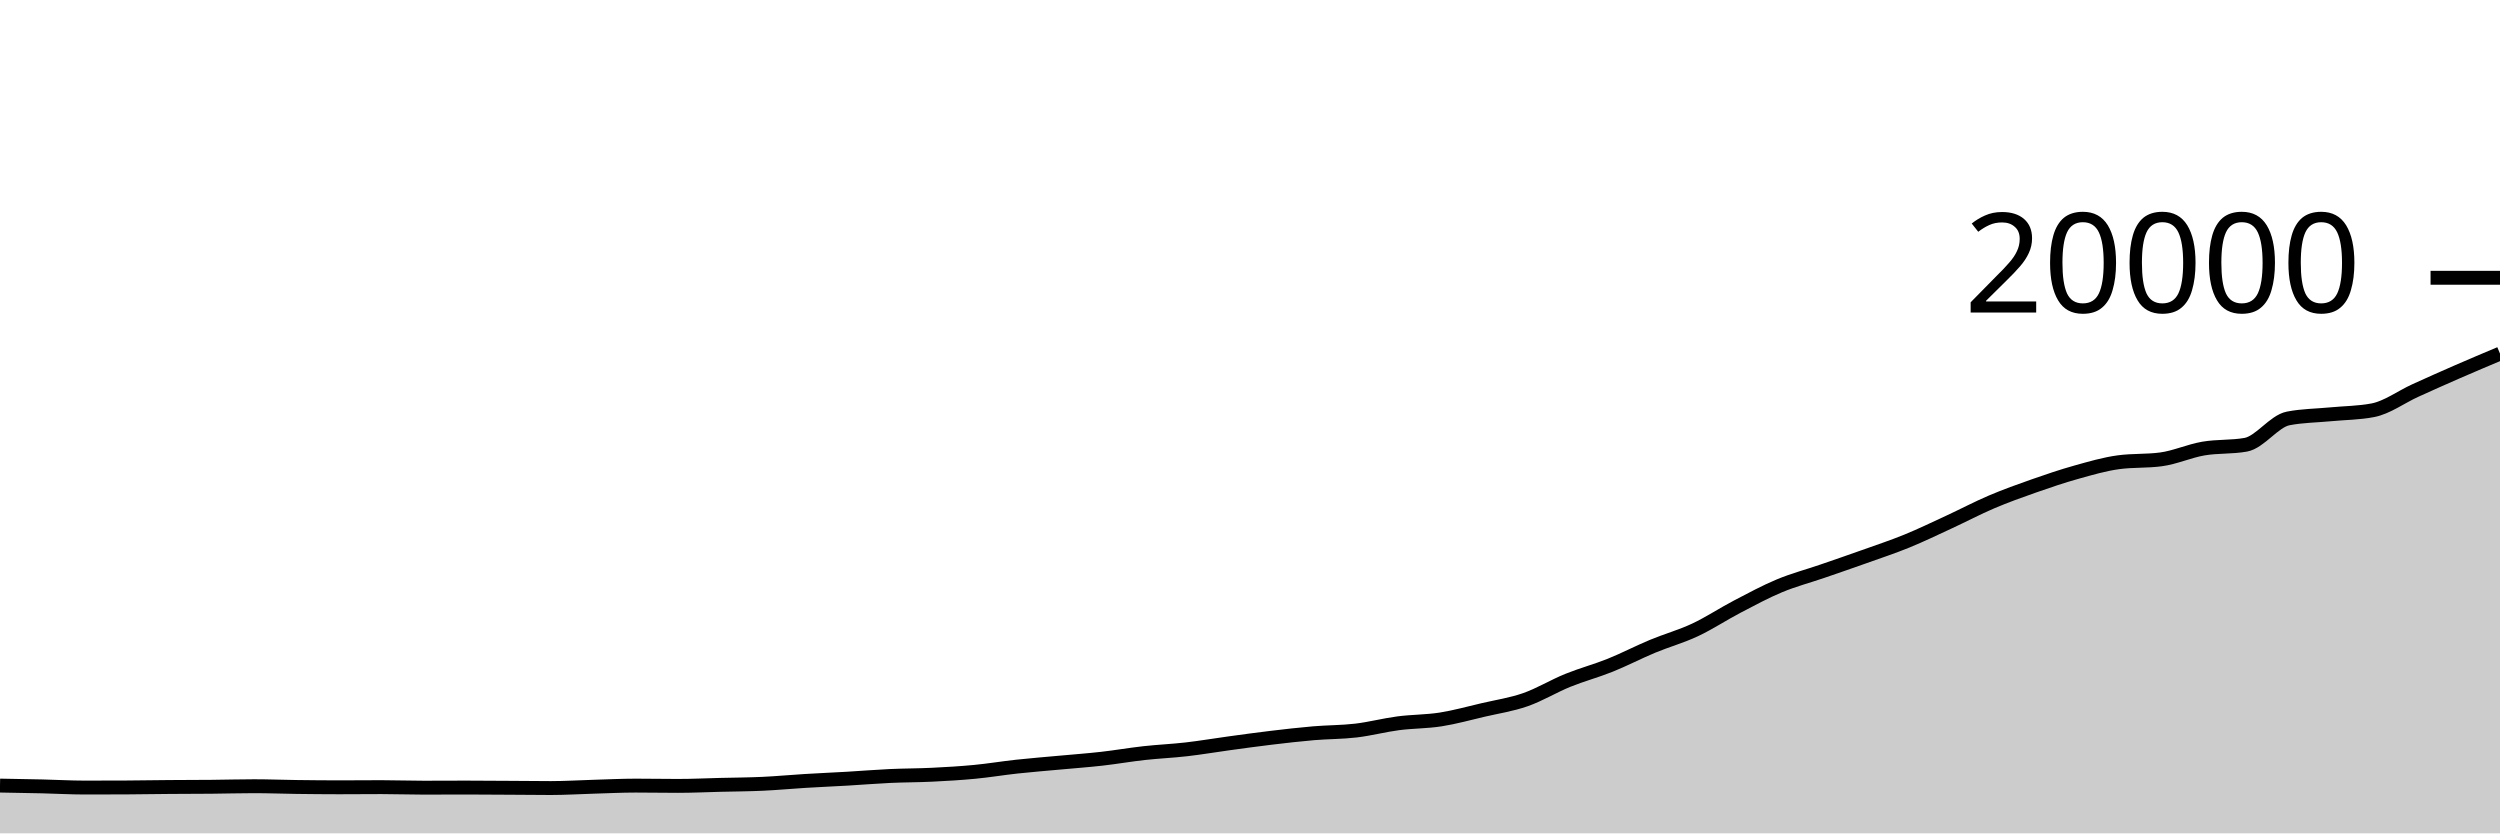
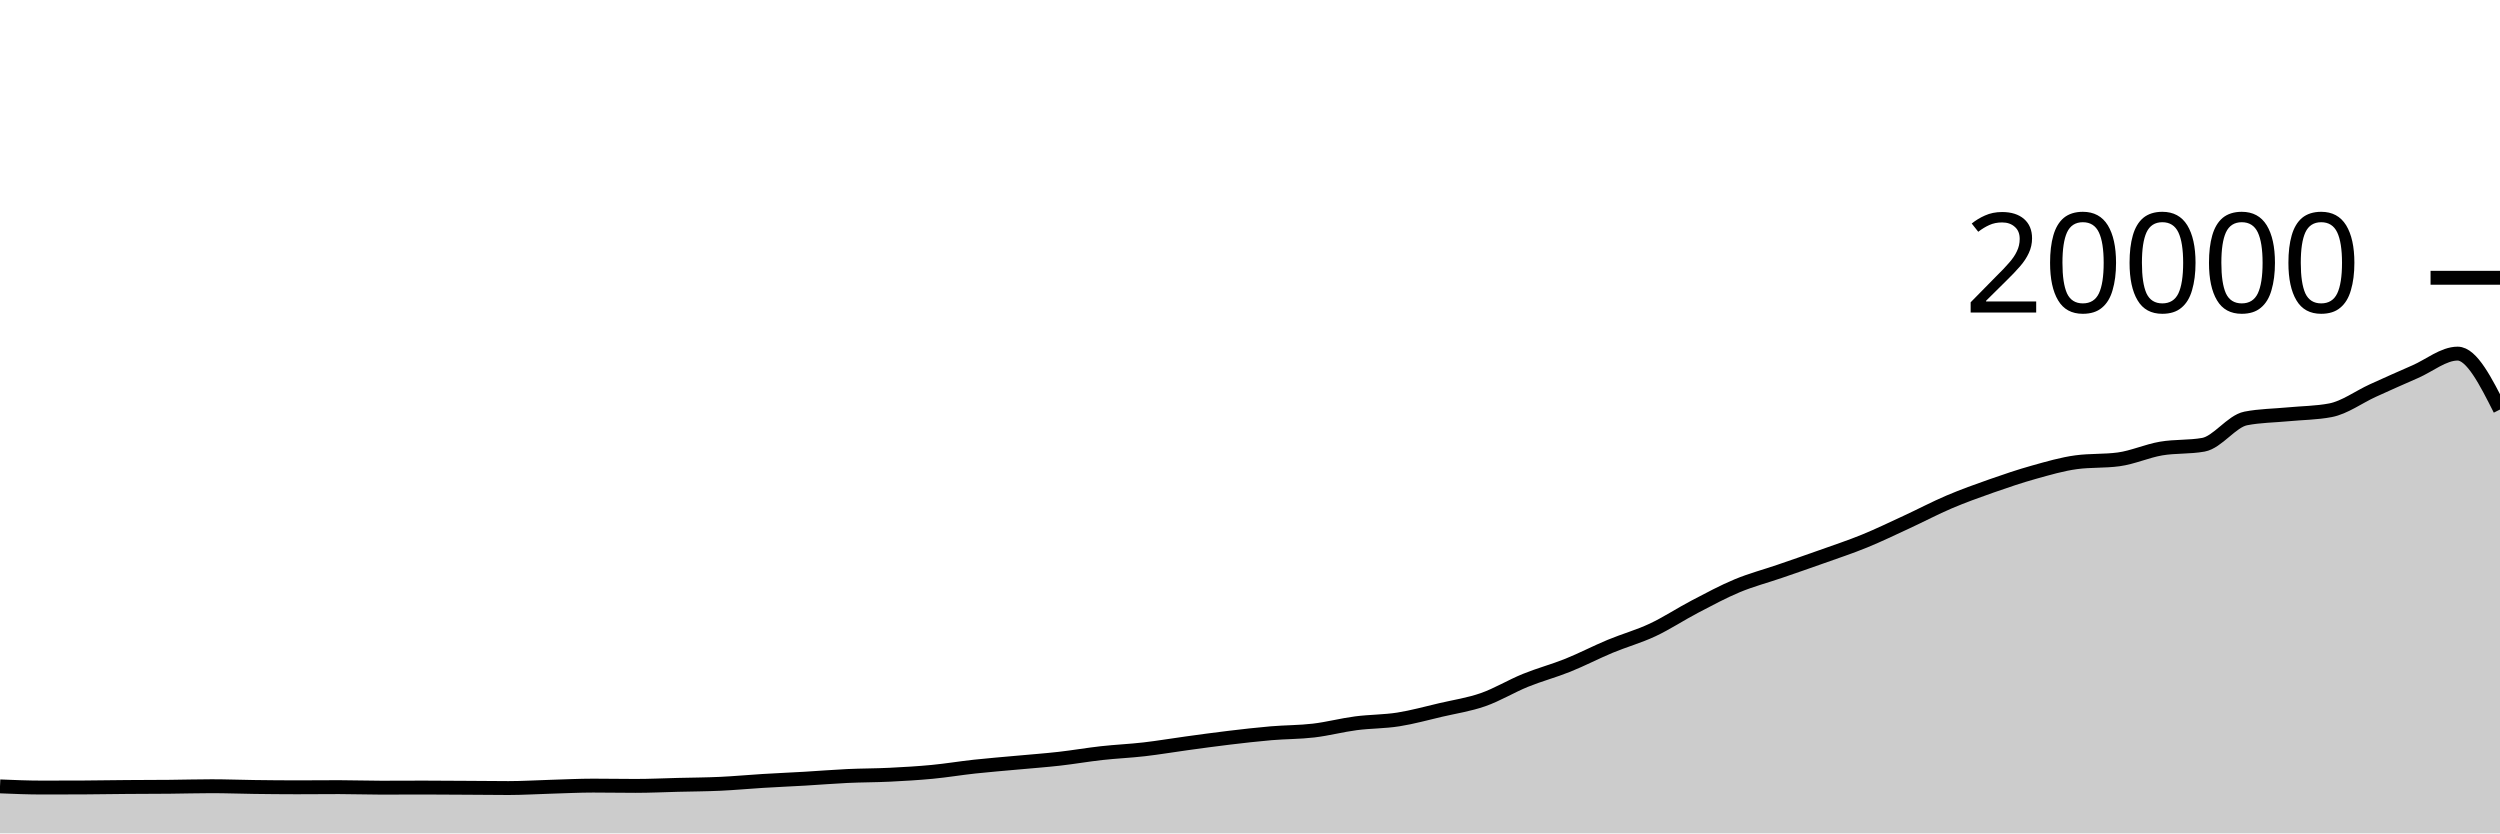
<svg xmlns="http://www.w3.org/2000/svg" viewBox="0 0 180 60">
  <g transform="translate(0,20)">
-     <path class="area" fill="rgba(0, 0, 0, 0.2)" d="M0,36.562C1.017,36.579,2.034,36.596,3.051,36.62C4.068,36.644,5.085,36.704,6.102,36.704C7.119,36.704,8.136,36.701,9.153,36.696C10.169,36.691,11.186,36.672,12.203,36.664C13.22,36.656,14.237,36.657,15.254,36.648C16.271,36.639,17.288,36.608,18.305,36.608C19.322,36.608,20.339,36.649,21.356,36.662C22.373,36.675,23.39,36.686,24.407,36.686C25.424,36.686,26.441,36.674,27.458,36.674C28.475,36.674,29.492,36.712,30.508,36.712C31.525,36.712,32.542,36.704,33.559,36.704C34.576,36.704,35.593,36.714,36.61,36.72C37.627,36.726,38.644,36.74,39.661,36.74C40.678,36.74,41.695,36.675,42.712,36.646C43.729,36.617,44.746,36.564,45.763,36.564C46.78,36.564,47.797,36.584,48.814,36.584C49.831,36.584,50.847,36.535,51.864,36.51C52.881,36.485,53.898,36.481,54.915,36.434C55.932,36.387,56.949,36.29,57.966,36.228C58.983,36.166,60,36.123,61.017,36.064C62.034,36.005,63.051,35.919,64.068,35.872C65.085,35.825,66.102,35.83,67.119,35.78C68.136,35.73,69.153,35.671,70.169,35.574C71.186,35.477,72.203,35.306,73.22,35.196C74.237,35.086,75.254,35.006,76.271,34.912C77.288,34.818,78.305,34.745,79.322,34.63C80.339,34.515,81.356,34.337,82.373,34.224C83.39,34.111,84.407,34.069,85.424,33.952C86.441,33.835,87.458,33.661,88.475,33.522C89.492,33.383,90.508,33.241,91.525,33.12C92.542,32.999,93.559,32.881,94.576,32.794C95.593,32.707,96.61,32.72,97.627,32.6C98.644,32.48,99.661,32.209,100.678,32.076C101.695,31.943,102.712,31.96,103.729,31.8C104.746,31.64,105.763,31.355,106.78,31.118C107.797,30.881,108.814,30.731,109.831,30.376C110.847,30.021,111.864,29.399,112.881,28.986C113.898,28.573,114.915,28.307,115.932,27.898C116.949,27.489,117.966,26.957,118.983,26.534C120,26.111,121.017,25.834,122.034,25.358C123.051,24.882,124.068,24.207,125.085,23.676C126.102,23.145,127.119,22.595,128.136,22.172C129.153,21.749,130.169,21.486,131.186,21.136C132.203,20.786,133.22,20.437,134.237,20.074C135.254,19.711,136.271,19.375,137.288,18.96C138.305,18.545,139.322,18.052,140.339,17.582C141.356,17.112,142.373,16.573,143.39,16.14C144.407,15.707,145.424,15.343,146.441,14.986C147.458,14.629,148.475,14.284,149.492,14C150.508,13.716,151.525,13.417,152.542,13.28C153.559,13.143,154.576,13.211,155.593,13.074C156.61,12.937,157.627,12.471,158.644,12.296C159.661,12.121,160.678,12.205,161.695,12.022C162.712,11.839,163.729,10.327,164.746,10.128C165.763,9.929,166.78,9.928,167.797,9.83C168.814,9.732,169.831,9.733,170.847,9.538C171.864,9.343,172.881,8.583,173.898,8.12C174.915,7.657,175.932,7.203,176.949,6.76C177.966,6.317,178.983,5.888,180,5.46L180,40C178.983,40,177.966,40,176.949,40C175.932,40,174.915,40,173.898,40C172.881,40,171.864,40,170.847,40C169.831,40,168.814,40,167.797,40C166.78,40,165.763,40,164.746,40C163.729,40,162.712,40,161.695,40C160.678,40,159.661,40,158.644,40C157.627,40,156.61,40,155.593,40C154.576,40,153.559,40,152.542,40C151.525,40,150.508,40,149.492,40C148.475,40,147.458,40,146.441,40C145.424,40,144.407,40,143.39,40C142.373,40,141.356,40,140.339,40C139.322,40,138.305,40,137.288,40C136.271,40,135.254,40,134.237,40C133.22,40,132.203,40,131.186,40C130.169,40,129.153,40,128.136,40C127.119,40,126.102,40,125.085,40C124.068,40,123.051,40,122.034,40C121.017,40,120,40,118.983,40C117.966,40,116.949,40,115.932,40C114.915,40,113.898,40,112.881,40C111.864,40,110.847,40,109.831,40C108.814,40,107.797,40,106.78,40C105.763,40,104.746,40,103.729,40C102.712,40,101.695,40,100.678,40C99.661,40,98.644,40,97.627,40C96.61,40,95.593,40,94.576,40C93.559,40,92.542,40,91.525,40C90.508,40,89.492,40,88.475,40C87.458,40,86.441,40,85.424,40C84.407,40,83.39,40,82.373,40C81.356,40,80.339,40,79.322,40C78.305,40,77.288,40,76.271,40C75.254,40,74.237,40,73.22,40C72.203,40,71.186,40,70.169,40C69.153,40,68.136,40,67.119,40C66.102,40,65.085,40,64.068,40C63.051,40,62.034,40,61.017,40C60,40,58.983,40,57.966,40C56.949,40,55.932,40,54.915,40C53.898,40,52.881,40,51.864,40C50.847,40,49.831,40,48.814,40C47.797,40,46.78,40,45.763,40C44.746,40,43.729,40,42.712,40C41.695,40,40.678,40,39.661,40C38.644,40,37.627,40,36.61,40C35.593,40,34.576,40,33.559,40C32.542,40,31.525,40,30.508,40C29.492,40,28.475,40,27.458,40C26.441,40,25.424,40,24.407,40C23.39,40,22.373,40,21.356,40C20.339,40,19.322,40,18.305,40C17.288,40,16.271,40,15.254,40C14.237,40,13.22,40,12.203,40C11.186,40,10.169,40,9.153,40C8.136,40,7.119,40,6.102,40C5.085,40,4.068,40,3.051,40C2.034,40,1.017,40,0,40Z" />
-     <path class="line" stroke="black" fill="none" d="M0,36.562C1.017,36.579,2.034,36.596,3.051,36.62C4.068,36.644,5.085,36.704,6.102,36.704C7.119,36.704,8.136,36.701,9.153,36.696C10.169,36.691,11.186,36.672,12.203,36.664C13.22,36.656,14.237,36.657,15.254,36.648C16.271,36.639,17.288,36.608,18.305,36.608C19.322,36.608,20.339,36.649,21.356,36.662C22.373,36.675,23.39,36.686,24.407,36.686C25.424,36.686,26.441,36.674,27.458,36.674C28.475,36.674,29.492,36.712,30.508,36.712C31.525,36.712,32.542,36.704,33.559,36.704C34.576,36.704,35.593,36.714,36.61,36.72C37.627,36.726,38.644,36.74,39.661,36.74C40.678,36.74,41.695,36.675,42.712,36.646C43.729,36.617,44.746,36.564,45.763,36.564C46.78,36.564,47.797,36.584,48.814,36.584C49.831,36.584,50.847,36.535,51.864,36.51C52.881,36.485,53.898,36.481,54.915,36.434C55.932,36.387,56.949,36.29,57.966,36.228C58.983,36.166,60,36.123,61.017,36.064C62.034,36.005,63.051,35.919,64.068,35.872C65.085,35.825,66.102,35.83,67.119,35.78C68.136,35.73,69.153,35.671,70.169,35.574C71.186,35.477,72.203,35.306,73.22,35.196C74.237,35.086,75.254,35.006,76.271,34.912C77.288,34.818,78.305,34.745,79.322,34.63C80.339,34.515,81.356,34.337,82.373,34.224C83.39,34.111,84.407,34.069,85.424,33.952C86.441,33.835,87.458,33.661,88.475,33.522C89.492,33.383,90.508,33.241,91.525,33.12C92.542,32.999,93.559,32.881,94.576,32.794C95.593,32.707,96.61,32.72,97.627,32.6C98.644,32.48,99.661,32.209,100.678,32.076C101.695,31.943,102.712,31.96,103.729,31.8C104.746,31.64,105.763,31.355,106.78,31.118C107.797,30.881,108.814,30.731,109.831,30.376C110.847,30.021,111.864,29.399,112.881,28.986C113.898,28.573,114.915,28.307,115.932,27.898C116.949,27.489,117.966,26.957,118.983,26.534C120,26.111,121.017,25.834,122.034,25.358C123.051,24.882,124.068,24.207,125.085,23.676C126.102,23.145,127.119,22.595,128.136,22.172C129.153,21.749,130.169,21.486,131.186,21.136C132.203,20.786,133.22,20.437,134.237,20.074C135.254,19.711,136.271,19.375,137.288,18.96C138.305,18.545,139.322,18.052,140.339,17.582C141.356,17.112,142.373,16.573,143.39,16.14C144.407,15.707,145.424,15.343,146.441,14.986C147.458,14.629,148.475,14.284,149.492,14C150.508,13.716,151.525,13.417,152.542,13.28C153.559,13.143,154.576,13.211,155.593,13.074C156.61,12.937,157.627,12.471,158.644,12.296C159.661,12.121,160.678,12.205,161.695,12.022C162.712,11.839,163.729,10.327,164.746,10.128C165.763,9.929,166.78,9.928,167.797,9.83C168.814,9.732,169.831,9.733,170.847,9.538C171.864,9.343,172.881,8.583,173.898,8.12C174.915,7.657,175.932,7.203,176.949,6.76C177.966,6.317,178.983,5.888,180,5.46" />
+     <path class="area" fill="rgba(0, 0, 0, 0.2)" d="M0,36.62C1.017,36.662,2.034,36.704,3.051,36.704C4.068,36.704,5.085,36.701,6.102,36.696C7.119,36.691,8.136,36.672,9.153,36.664C10.169,36.656,11.186,36.657,12.203,36.648C13.22,36.639,14.237,36.608,15.254,36.608C16.271,36.608,17.288,36.649,18.305,36.662C19.322,36.675,20.339,36.686,21.356,36.686C22.373,36.686,23.39,36.674,24.407,36.674C25.424,36.674,26.441,36.712,27.458,36.712C28.475,36.712,29.492,36.704,30.508,36.704C31.525,36.704,32.542,36.714,33.559,36.72C34.576,36.726,35.593,36.74,36.61,36.74C37.627,36.74,38.644,36.675,39.661,36.646C40.678,36.617,41.695,36.564,42.712,36.564C43.729,36.564,44.746,36.584,45.763,36.584C46.78,36.584,47.797,36.535,48.814,36.51C49.831,36.485,50.847,36.481,51.864,36.434C52.881,36.387,53.898,36.29,54.915,36.228C55.932,36.166,56.949,36.123,57.966,36.064C58.983,36.005,60,35.919,61.017,35.872C62.034,35.825,63.051,35.83,64.068,35.78C65.085,35.73,66.102,35.671,67.119,35.574C68.136,35.477,69.153,35.306,70.169,35.196C71.186,35.086,72.203,35.006,73.22,34.912C74.237,34.818,75.254,34.745,76.271,34.63C77.288,34.515,78.305,34.337,79.322,34.224C80.339,34.111,81.356,34.069,82.373,33.952C83.39,33.835,84.407,33.661,85.424,33.522C86.441,33.383,87.458,33.241,88.475,33.12C89.492,32.999,90.508,32.881,91.525,32.794C92.542,32.707,93.559,32.72,94.576,32.6C95.593,32.48,96.61,32.209,97.627,32.076C98.644,31.943,99.661,31.96,100.678,31.8C101.695,31.64,102.712,31.355,103.729,31.118C104.746,30.881,105.763,30.731,106.78,30.376C107.797,30.021,108.814,29.399,109.831,28.986C110.847,28.573,111.864,28.307,112.881,27.898C113.898,27.489,114.915,26.957,115.932,26.534C116.949,26.111,117.966,25.834,118.983,25.358C120,24.882,121.017,24.207,122.034,23.676C123.051,23.145,124.068,22.595,125.085,22.172C126.102,21.749,127.119,21.486,128.136,21.136C129.153,20.786,130.169,20.437,131.186,20.074C132.203,19.711,133.22,19.375,134.237,18.96C135.254,18.545,136.271,18.052,137.288,17.582C138.305,17.112,139.322,16.573,140.339,16.14C141.356,15.707,142.373,15.343,143.39,14.986C144.407,14.629,145.424,14.284,146.441,14C147.458,13.716,148.475,13.417,149.492,13.28C150.508,13.143,151.525,13.211,152.542,13.074C153.559,12.937,154.576,12.471,155.593,12.296C156.61,12.121,157.627,12.205,158.644,12.022C159.661,11.839,160.678,10.327,161.695,10.128C162.712,9.929,163.729,9.928,164.746,9.83C165.763,9.732,166.78,9.733,167.797,9.538C168.814,9.343,169.831,8.583,170.847,8.12C171.864,7.657,172.881,7.203,173.898,6.76C174.915,6.317,175.932,5.46,176.949,5.46C177.966,5.46,178.983,7.473,180,9.486L180,40C178.983,40,177.966,40,176.949,40C175.932,40,174.915,40,173.898,40C172.881,40,171.864,40,170.847,40C169.831,40,168.814,40,167.797,40C166.78,40,165.763,40,164.746,40C163.729,40,162.712,40,161.695,40C160.678,40,159.661,40,158.644,40C157.627,40,156.61,40,155.593,40C154.576,40,153.559,40,152.542,40C151.525,40,150.508,40,149.492,40C148.475,40,147.458,40,146.441,40C145.424,40,144.407,40,143.39,40C142.373,40,141.356,40,140.339,40C139.322,40,138.305,40,137.288,40C136.271,40,135.254,40,134.237,40C133.22,40,132.203,40,131.186,40C130.169,40,129.153,40,128.136,40C127.119,40,126.102,40,125.085,40C124.068,40,123.051,40,122.034,40C121.017,40,120,40,118.983,40C117.966,40,116.949,40,115.932,40C114.915,40,113.898,40,112.881,40C111.864,40,110.847,40,109.831,40C108.814,40,107.797,40,106.78,40C105.763,40,104.746,40,103.729,40C102.712,40,101.695,40,100.678,40C99.661,40,98.644,40,97.627,40C96.61,40,95.593,40,94.576,40C93.559,40,92.542,40,91.525,40C90.508,40,89.492,40,88.475,40C87.458,40,86.441,40,85.424,40C84.407,40,83.39,40,82.373,40C81.356,40,80.339,40,79.322,40C78.305,40,77.288,40,76.271,40C75.254,40,74.237,40,73.22,40C72.203,40,71.186,40,70.169,40C69.153,40,68.136,40,67.119,40C66.102,40,65.085,40,64.068,40C63.051,40,62.034,40,61.017,40C60,40,58.983,40,57.966,40C56.949,40,55.932,40,54.915,40C53.898,40,52.881,40,51.864,40C50.847,40,49.831,40,48.814,40C47.797,40,46.78,40,45.763,40C44.746,40,43.729,40,42.712,40C41.695,40,40.678,40,39.661,40C38.644,40,37.627,40,36.61,40C35.593,40,34.576,40,33.559,40C32.542,40,31.525,40,30.508,40C29.492,40,28.475,40,27.458,40C26.441,40,25.424,40,24.407,40C23.39,40,22.373,40,21.356,40C20.339,40,19.322,40,18.305,40C17.288,40,16.271,40,15.254,40C14.237,40,13.22,40,12.203,40C11.186,40,10.169,40,9.153,40C8.136,40,7.119,40,6.102,40C5.085,40,4.068,40,3.051,40C2.034,40,1.017,40,0,40Z" />
+     <path class="line" stroke="black" fill="none" d="M0,36.62C1.017,36.662,2.034,36.704,3.051,36.704C4.068,36.704,5.085,36.701,6.102,36.696C7.119,36.691,8.136,36.672,9.153,36.664C10.169,36.656,11.186,36.657,12.203,36.648C13.22,36.639,14.237,36.608,15.254,36.608C16.271,36.608,17.288,36.649,18.305,36.662C19.322,36.675,20.339,36.686,21.356,36.686C22.373,36.686,23.39,36.674,24.407,36.674C25.424,36.674,26.441,36.712,27.458,36.712C28.475,36.712,29.492,36.704,30.508,36.704C31.525,36.704,32.542,36.714,33.559,36.72C34.576,36.726,35.593,36.74,36.61,36.74C37.627,36.74,38.644,36.675,39.661,36.646C40.678,36.617,41.695,36.564,42.712,36.564C43.729,36.564,44.746,36.584,45.763,36.584C46.78,36.584,47.797,36.535,48.814,36.51C49.831,36.485,50.847,36.481,51.864,36.434C52.881,36.387,53.898,36.29,54.915,36.228C55.932,36.166,56.949,36.123,57.966,36.064C58.983,36.005,60,35.919,61.017,35.872C62.034,35.825,63.051,35.83,64.068,35.78C65.085,35.73,66.102,35.671,67.119,35.574C68.136,35.477,69.153,35.306,70.169,35.196C71.186,35.086,72.203,35.006,73.22,34.912C74.237,34.818,75.254,34.745,76.271,34.63C77.288,34.515,78.305,34.337,79.322,34.224C80.339,34.111,81.356,34.069,82.373,33.952C83.39,33.835,84.407,33.661,85.424,33.522C86.441,33.383,87.458,33.241,88.475,33.12C89.492,32.999,90.508,32.881,91.525,32.794C92.542,32.707,93.559,32.72,94.576,32.6C95.593,32.48,96.61,32.209,97.627,32.076C98.644,31.943,99.661,31.96,100.678,31.8C101.695,31.64,102.712,31.355,103.729,31.118C104.746,30.881,105.763,30.731,106.78,30.376C107.797,30.021,108.814,29.399,109.831,28.986C110.847,28.573,111.864,28.307,112.881,27.898C113.898,27.489,114.915,26.957,115.932,26.534C116.949,26.111,117.966,25.834,118.983,25.358C120,24.882,121.017,24.207,122.034,23.676C123.051,23.145,124.068,22.595,125.085,22.172C126.102,21.749,127.119,21.486,128.136,21.136C129.153,20.786,130.169,20.437,131.186,20.074C132.203,19.711,133.22,19.375,134.237,18.96C135.254,18.545,136.271,18.052,137.288,17.582C138.305,17.112,139.322,16.573,140.339,16.14C141.356,15.707,142.373,15.343,143.39,14.986C144.407,14.629,145.424,14.284,146.441,14C147.458,13.716,148.475,13.417,149.492,13.28C150.508,13.143,151.525,13.211,152.542,13.074C153.559,12.937,154.576,12.471,155.593,12.296C156.61,12.121,157.627,12.205,158.644,12.022C159.661,11.839,160.678,10.327,161.695,10.128C162.712,9.929,163.729,9.928,164.746,9.83C165.763,9.732,166.78,9.733,167.797,9.538C168.814,9.343,169.831,8.583,170.847,8.12C171.864,7.657,172.881,7.203,173.898,6.76C174.915,6.317,175.932,5.46,176.949,5.46C177.966,5.46,178.983,7.473,180,9.486" />
    <path class="axis-ceiling" stroke-width="1" stroke="black" fill="none" d="M175,0L180,0" />
    <text class="axis-ceiling-label" font-family="sans-serif" text-anchor="end" font-size="10px" x="170" y="2.5">20000</text>
  </g>
</svg>
